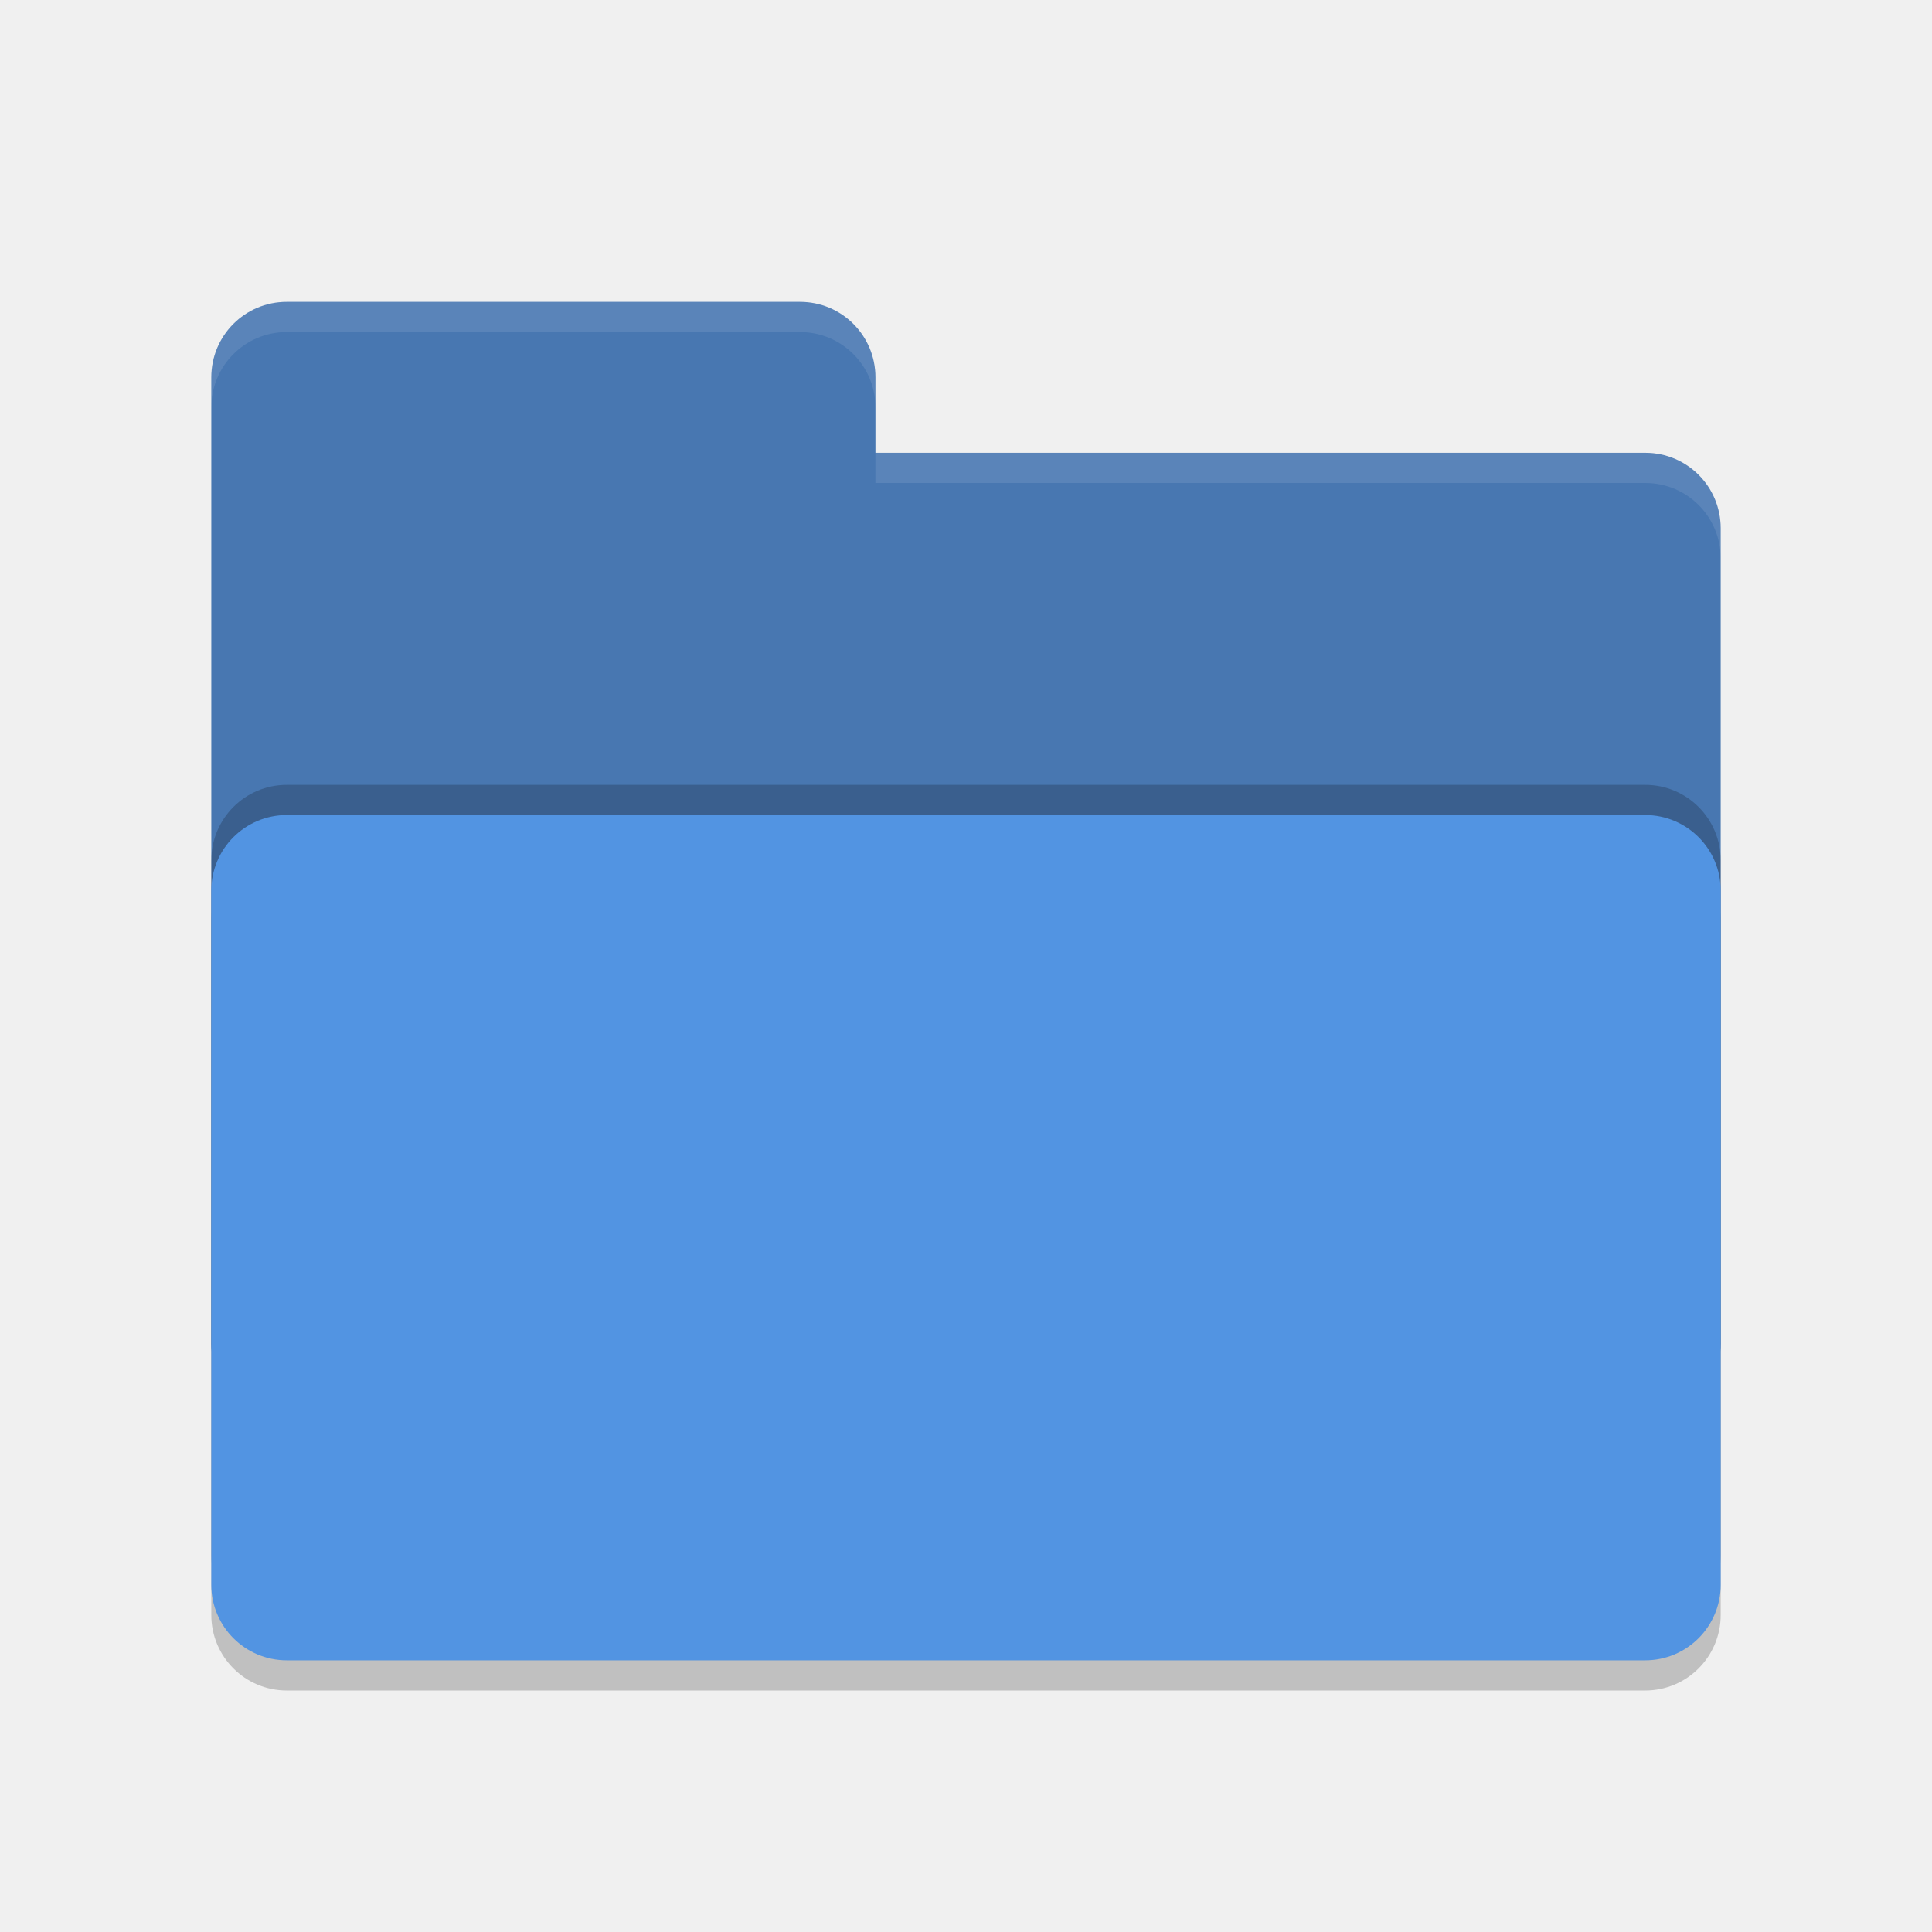
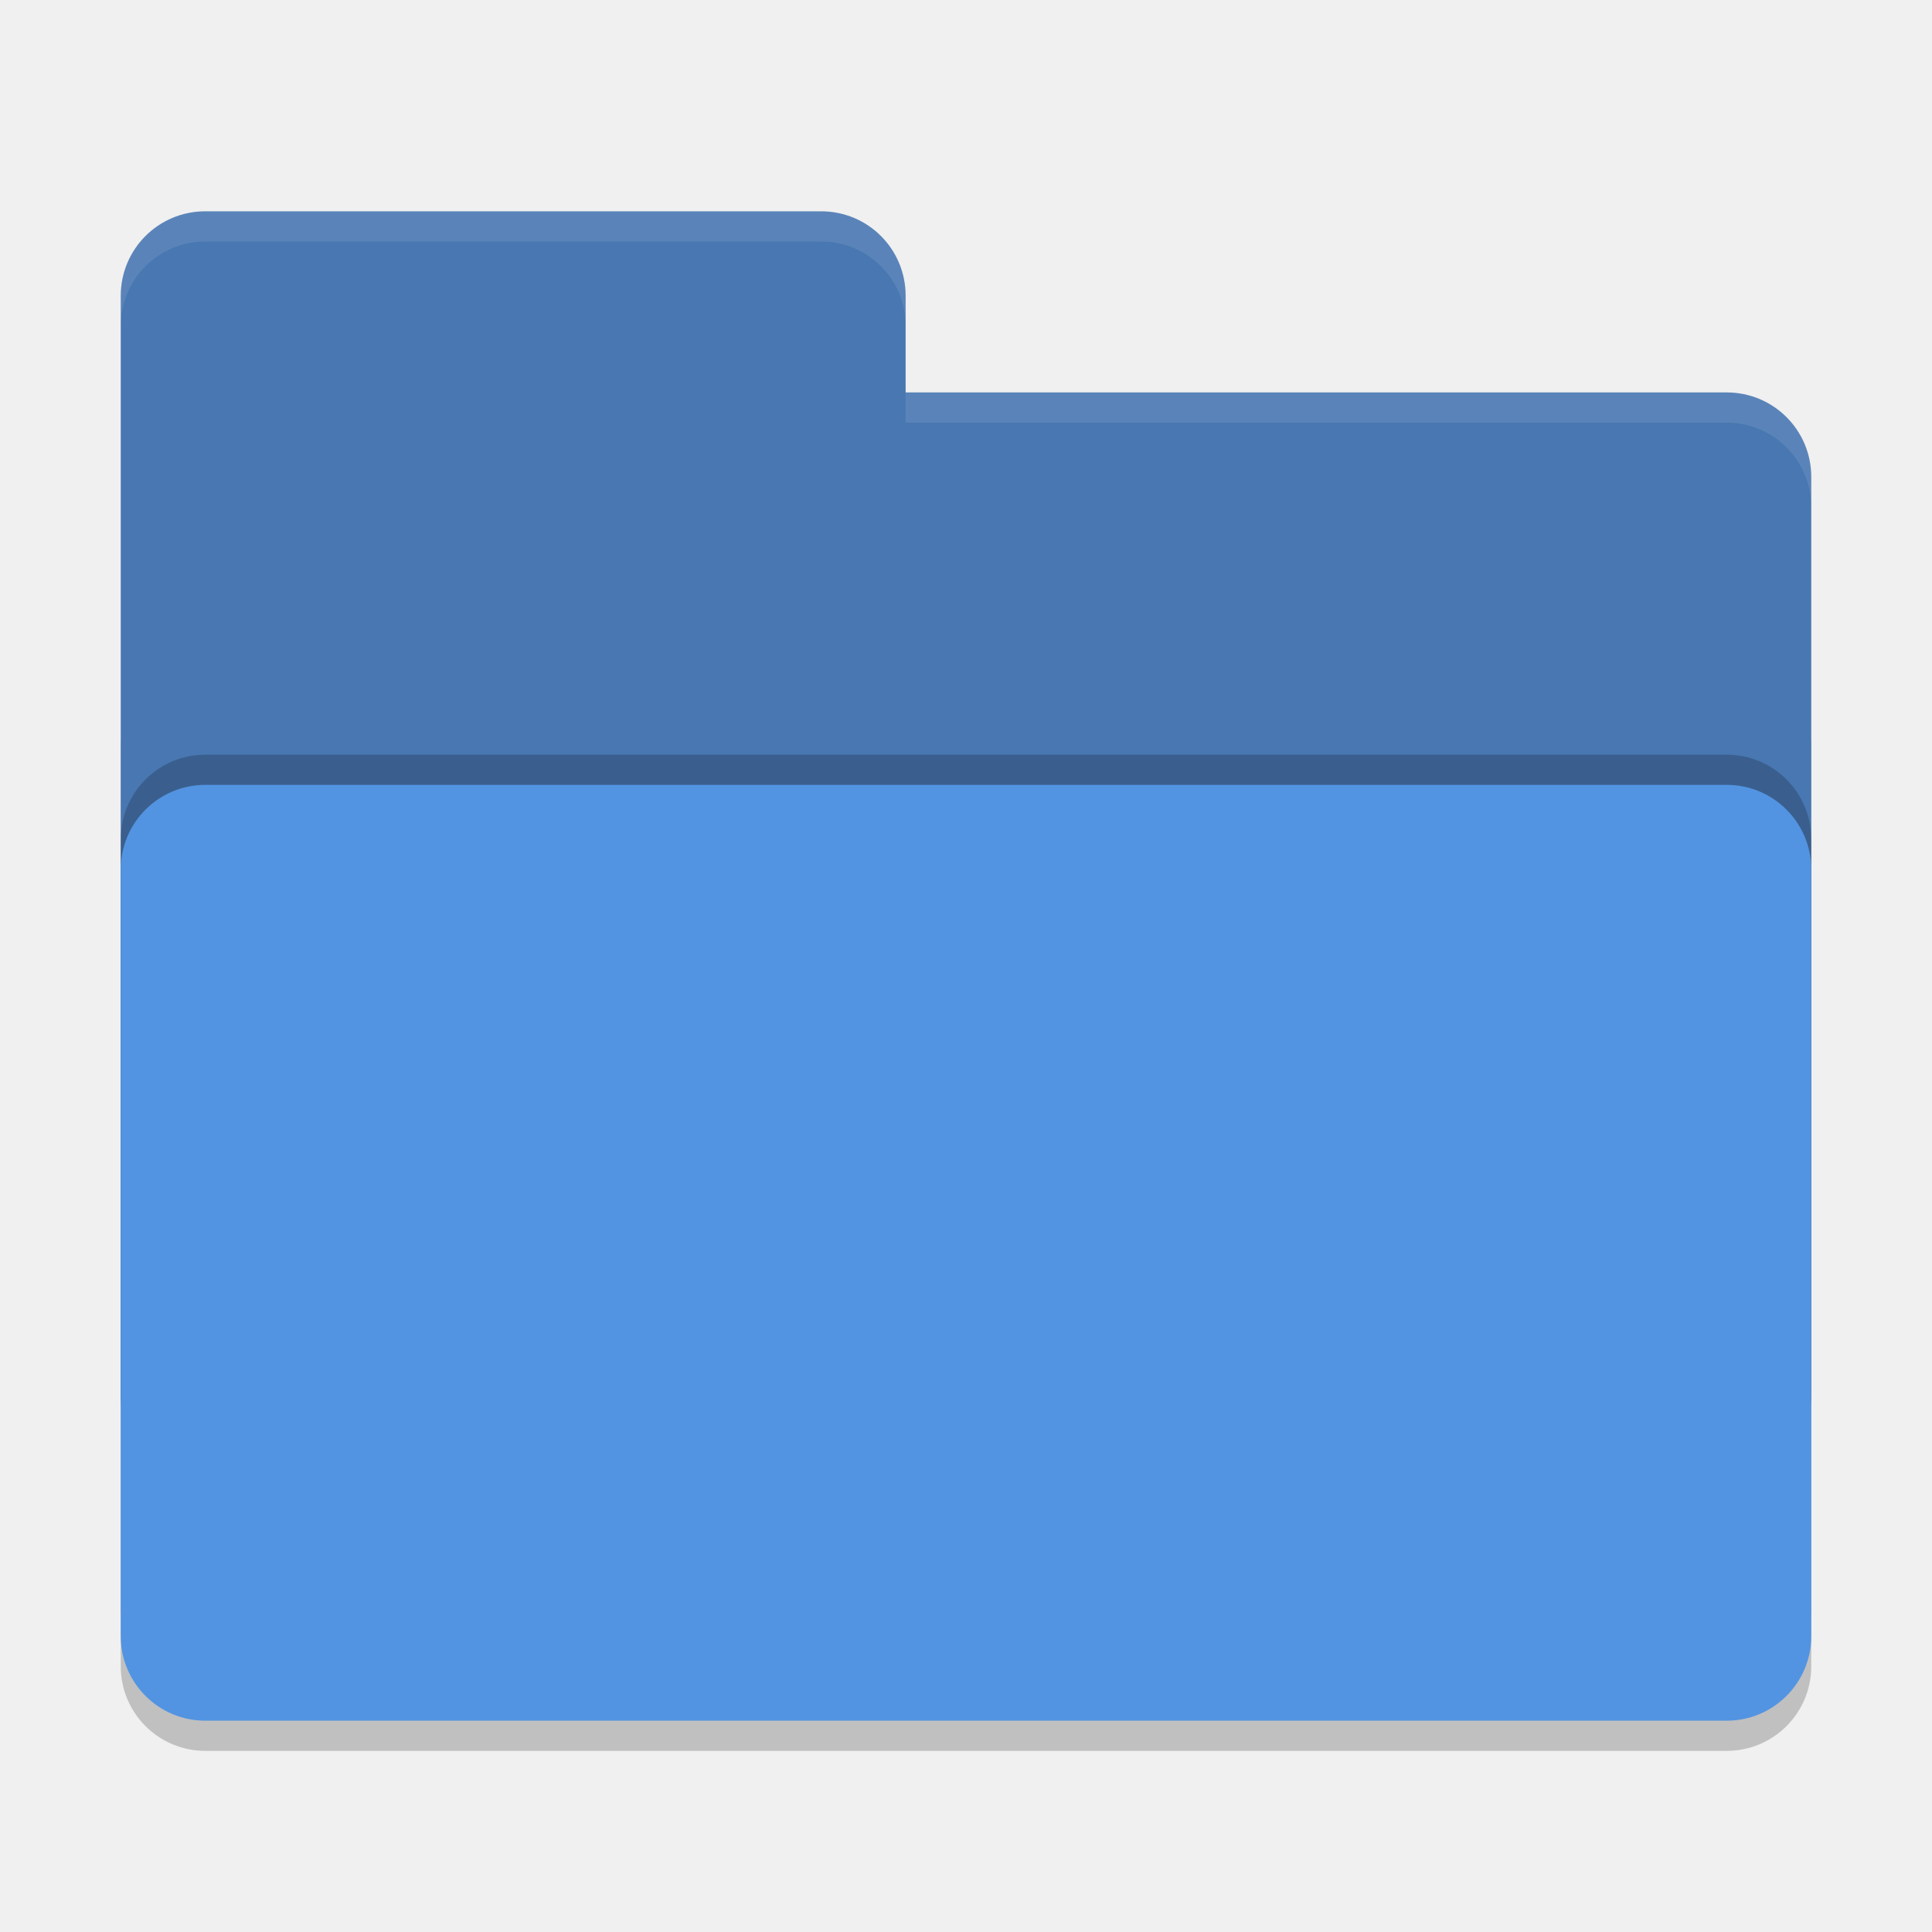
- <svg xmlns="http://www.w3.org/2000/svg" width="64" height="64" version="1.1">
-   <rect style="opacity:0.2" width="50" height="28" x="7" y="28" rx="2.5" ry="2.5" />
-   <path style="fill:#4877b1" d="M 7,44.5 C 7,45.885 8.115,47 9.5,47 H 54.5 C 55.885,47 57,45.885 57,44.5 V 17.5 C 57,16.115 55.885,15 54.5,15 H 29 V 12.5 C 29,11.115 27.885,10 26.5,10 H 9.5 C 8.115,10 7,11.115 7,12.5" />
-   <rect style="opacity:0.2" width="50" height="28" x="7" y="26" rx="2.5" ry="2.5" />
-   <rect style="fill:#5294e2" width="50" height="28" x="7" y="27" rx="2.5" ry="2.5" />
-   <path style="opacity:0.1;fill:#ffffff" d="M 9.5,10 C 8.115,10 7,11.115 7,12.5 V 13.5 C 7,12.115 8.115,11 9.5,11 H 26.5 C 27.885,11 29,12.115 29,13.5 V 12.5 C 29,11.115 27.885,10 26.5,10 Z M 29,15 V 16 H 54.5 C 55.89,16 57,17.115 57,18.5 V 17.5 C 57,16.115 55.89,15 54.5,15 Z" />
+ <svg xmlns="http://www.w3.org/2000/svg" width="64" height="64" version="1">
+   <rect style="opacity:0.2" width="56" height="36" x="4" y="22" rx="2.8" ry="2.8" />
+   <path style="fill:#4877b1" d="M 6.8,7 C 5.25,7 4,8.25 4,9.8 V 46.2 C 4,47.75 5.25,49 6.8,49 H 57.2 C 58.75,49 60,47.75 60,46.2 V 15.8 C 60,14.25 58.75,13 57.2,13 H 30 V 9.8 C 30,8.245 28.75,7 27.2,7 Z" />
+   <rect style="opacity:0.2" width="56" height="31" x="4" y="25" rx="2.8" ry="2.8" />
+   <rect style="fill:#5294e2" width="56" height="31" x="4" y="26" rx="2.8" ry="2.8" />
+   <path style="opacity:0.1;fill:#ffffff" d="M 6.8,7 C 5.25,7 4,8.25 4,9.8 V 10.8 C 4,9.25 5.25,8 6.8,8 H 27.2 C 28.75,8 30,9.246 30,10.8 V 9.8 C 30,8.246 28.75,7 27.2,7 Z M 30,13 V 14 H 57.2 C 58.745,14 60,15.25 60,16.8 V 15.8 C 60,14.25 58.75,13 57.2,13 Z" />
</svg>
